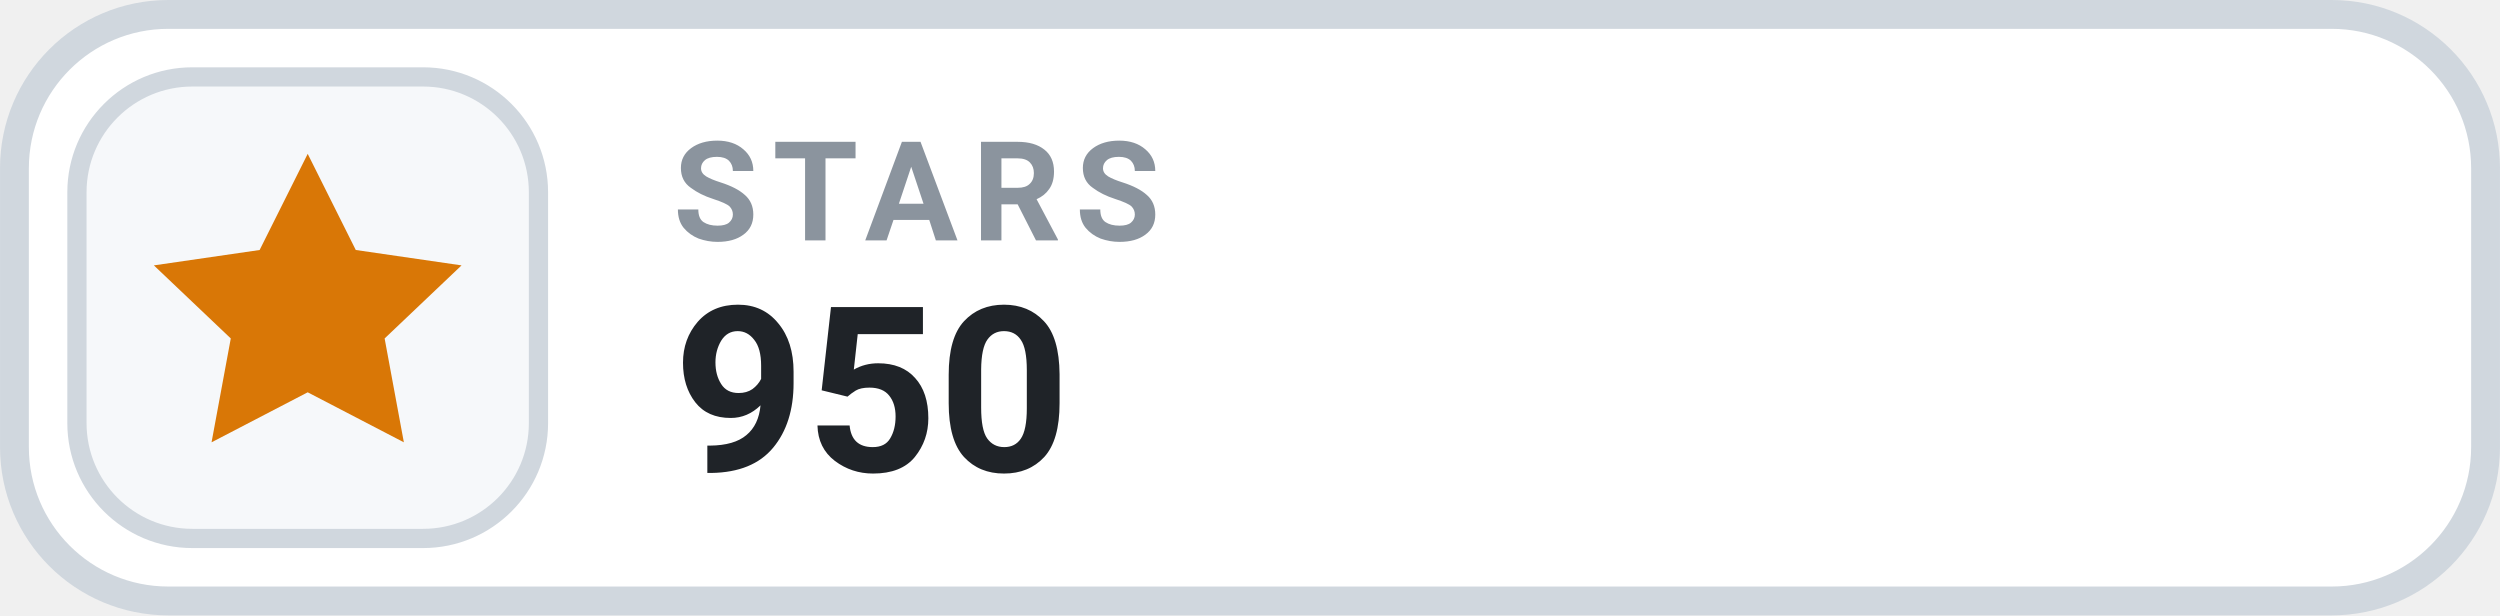
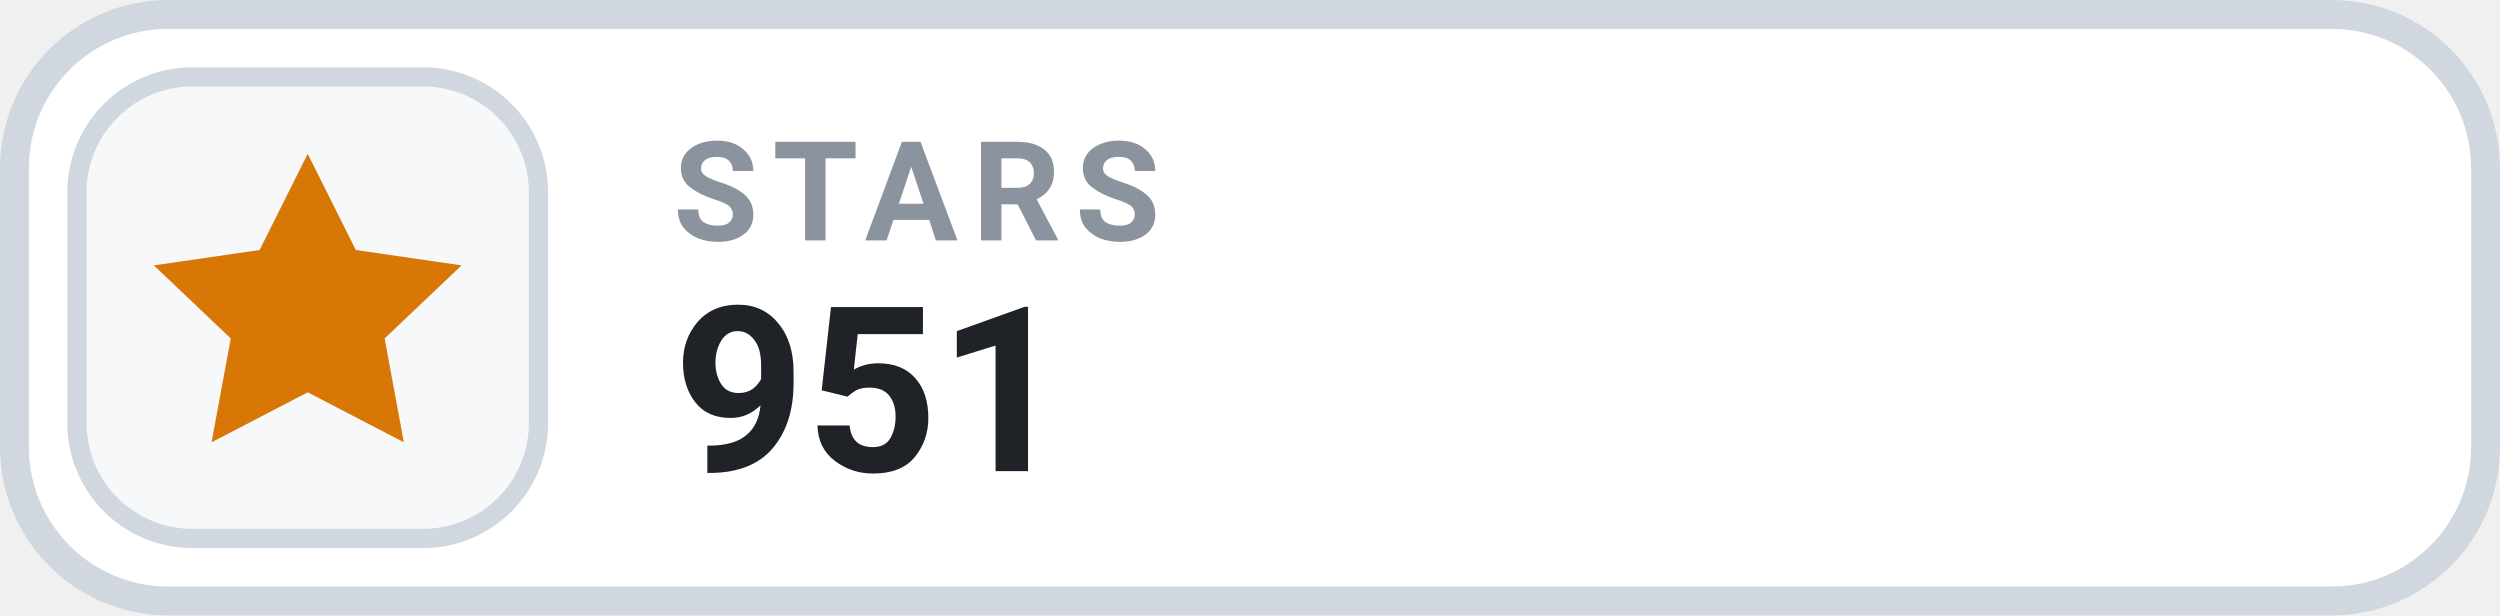
- <svg xmlns="http://www.w3.org/2000/svg" width="126" height="31.015" viewBox="0 0 130 32" role="img" aria-label="STARS 950">
+ <svg xmlns="http://www.w3.org/2000/svg" width="126" height="31.015" viewBox="0 0 130 32" role="img" aria-label="STARS 951">
  <rect x=".75" y=".75" width="128.5" height="30.5" rx="8" fill="#FFFFFF" stroke="#D0D7DE" stroke-width="1.5" />
  <rect x="4" y="4" width="24" height="24" rx="6" fill="#F6F8FA" stroke="#D0D7DE" stroke-width="1" />
  <g transform="translate(16 16)" style="color:#D97706;">
    <path d="M0 -8 l2.5 5 5.5 .8 -4 3.8 1 5.4 -5 -2.6 -5 2.6 1 -5.4 -4 -3.8 5.5 -.8 Z" fill="currentColor" />
  </g>
  <text x="35" y="12.5" fill="#8B949E" font-family="-apple-system,BlinkMacSystemFont,'Segoe UI',Roboto,Helvetica,Arial,sans-serif" font-size="7.2" font-weight="700" letter-spacing=".75">STARS</text>
-   <text x="35" y="24.5" fill="#1F2328" font-family="-apple-system,BlinkMacSystemFont,'Segoe UI',Roboto,Helvetica,Arial,sans-serif" font-size="12" font-weight="700">950</text>
+   <text x="35" y="24.5" fill="#1F2328" font-family="-apple-system,BlinkMacSystemFont,'Segoe UI',Roboto,Helvetica,Arial,sans-serif" font-size="12" font-weight="700">951</text>
</svg>
